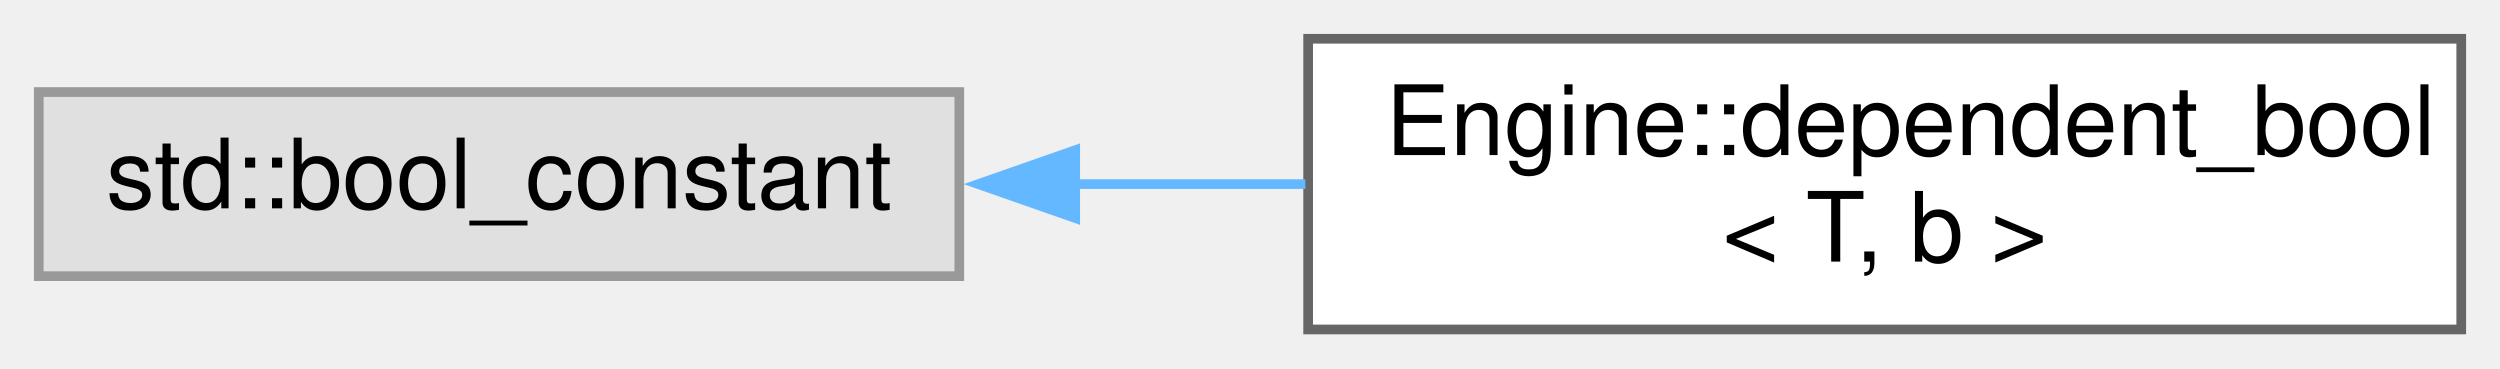
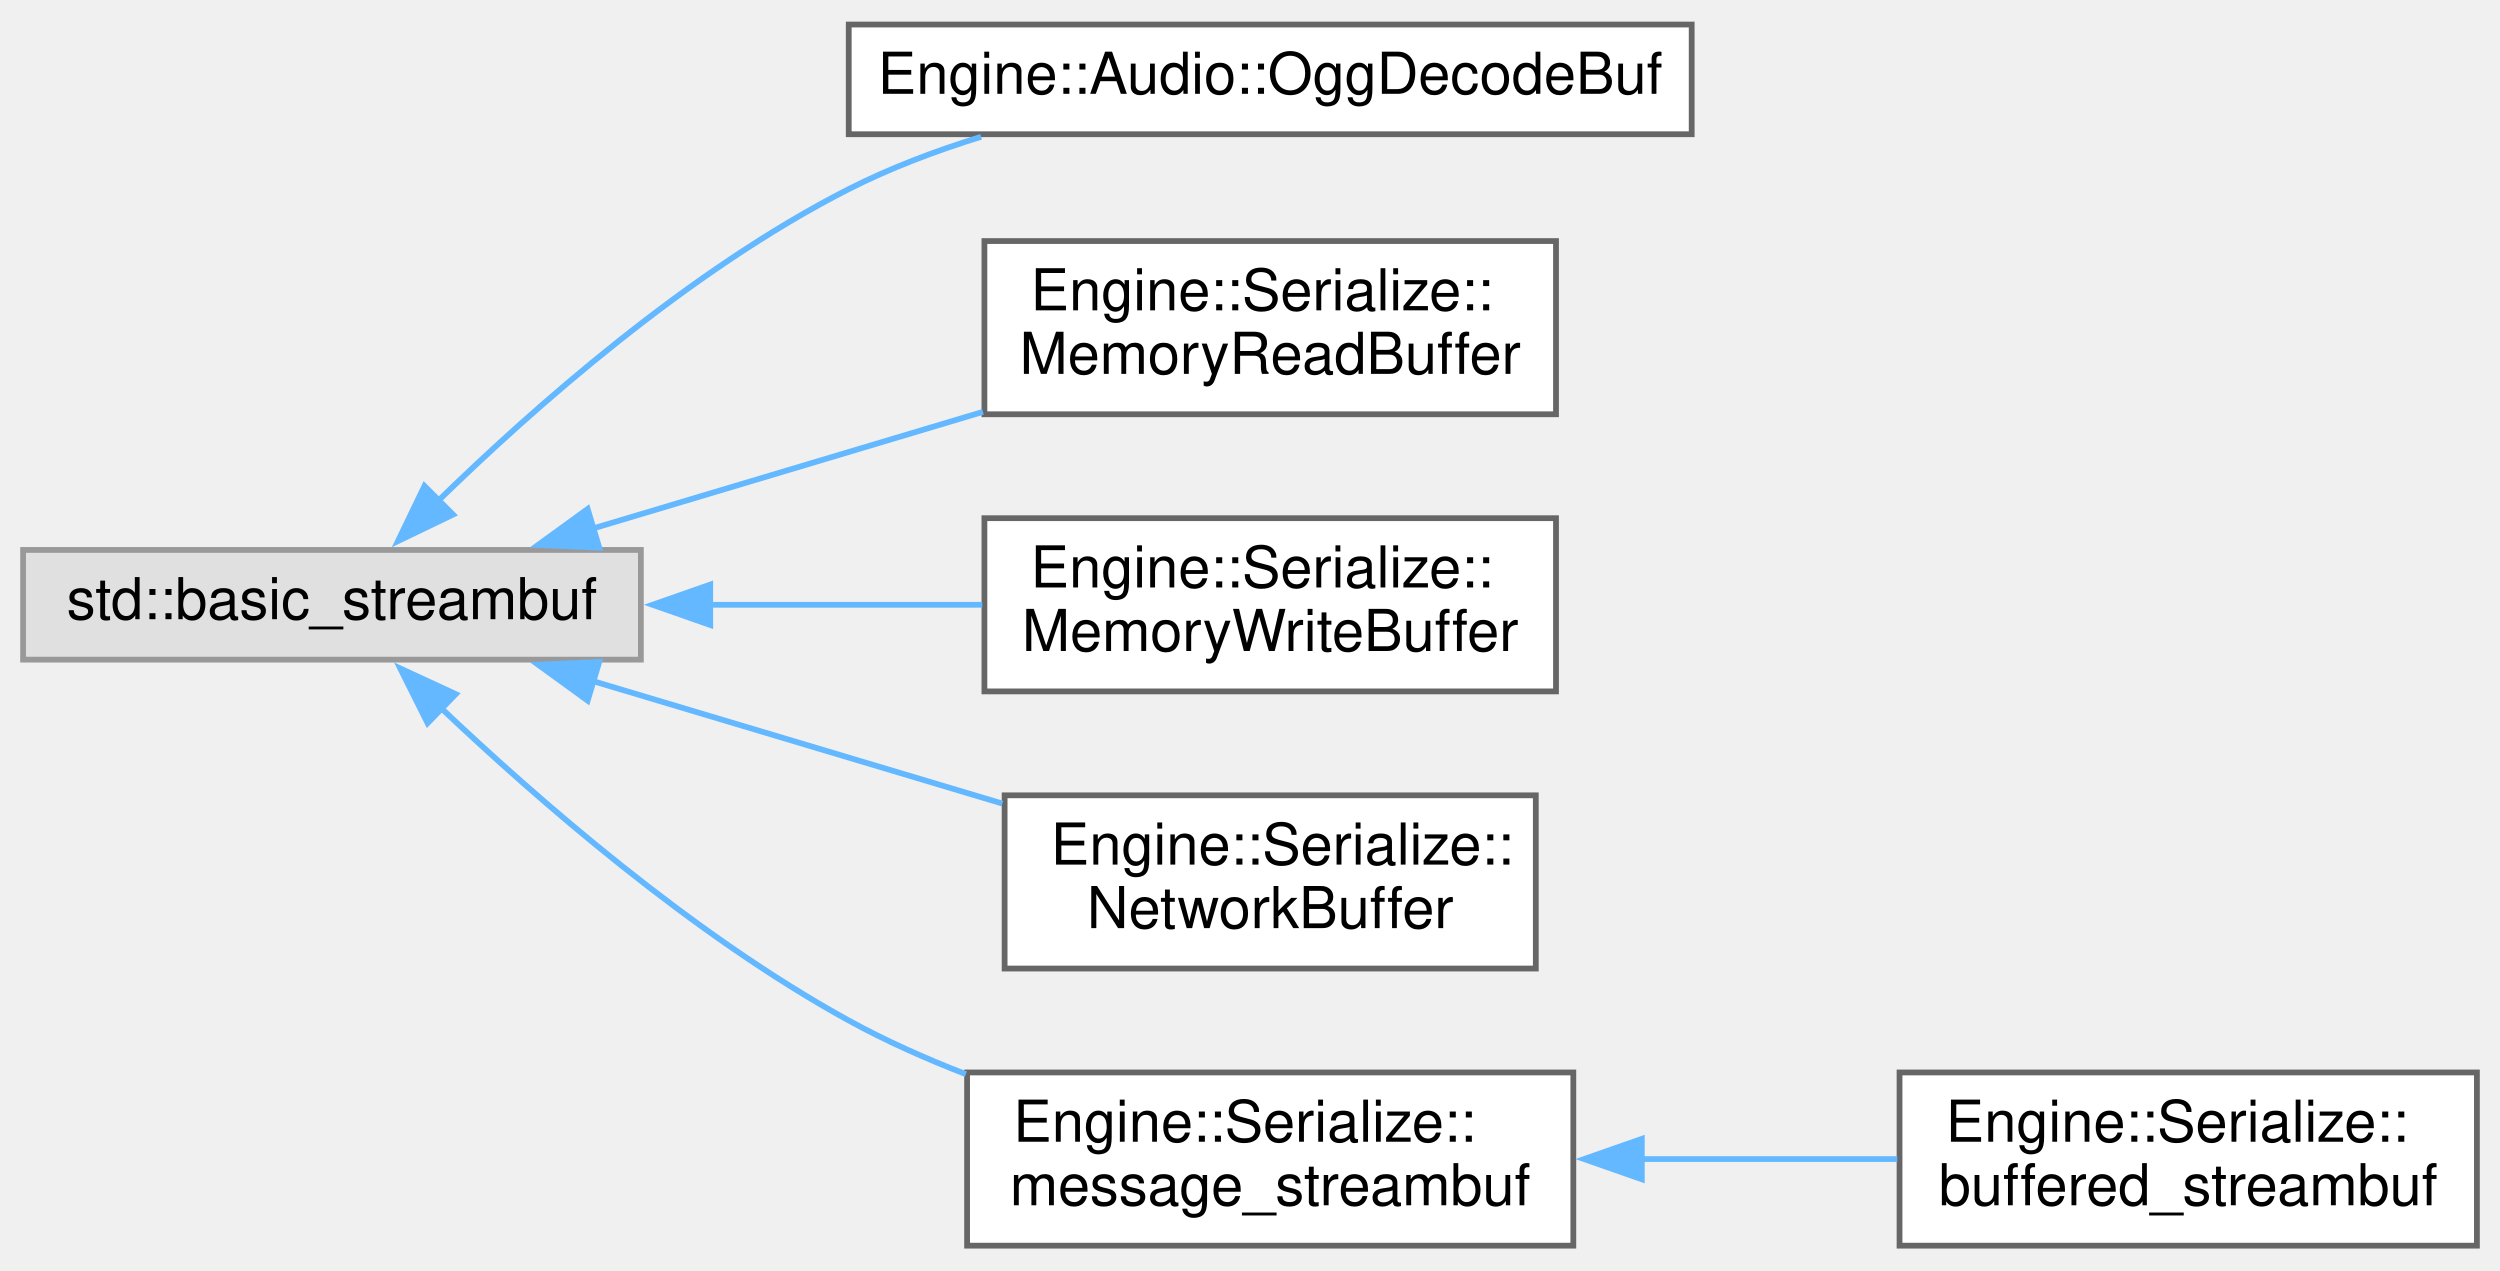
- <svg xmlns="http://www.w3.org/2000/svg" xmlns:xlink="http://www.w3.org/1999/xlink" width="258pt" height="38pt" viewBox="0.00 0.00 258.00 38.00">
-   <g id="graph0" class="graph" transform="scale(1 1) rotate(0) translate(4 34)">
+ <svg xmlns="http://www.w3.org/2000/svg" xmlns:xlink="http://www.w3.org/1999/xlink" width="433pt" height="220pt" viewBox="0.00 0.00 433.00 219.50">
+   <g id="graph0" class="graph" transform="scale(1 1) rotate(0) translate(4 215.5)">
    <g id="node1" class="node">
      <g id="a_node1">
        <a xlink:title=" ">
-           <polygon fill="#e0e0e0" stroke="#999999" points="95,-24.5 0,-24.5 0,-5.5 95,-5.5 95,-24.5" />
-           <text text-anchor="middle" x="47.5" y="-12.5" font-family="Helvetica,sans-Serif" font-size="10.00">std::bool_constant</text>
+           <polygon fill="#e0e0e0" stroke="#999999" points="107,-120.5 0,-120.5 0,-101.5 107,-101.5 107,-120.5" />
+           <text text-anchor="middle" x="53.5" y="-108.5" font-family="Helvetica,sans-Serif" font-size="10.00">std::basic_streambuf</text>
        </a>
      </g>
    </g>
    <g id="node2" class="node">
      <g id="a_node2">
-         <a xlink:href="struct_engine_1_1dependent__bool.html" target="_top" xlink:title=" ">
-           <polygon fill="white" stroke="#666666" points="250,-30 131,-30 131,0 250,0 250,-30" />
-           <text text-anchor="start" x="139" y="-18" font-family="Helvetica,sans-Serif" font-size="10.00">Engine::dependent_bool</text>
-           <text text-anchor="middle" x="190.5" y="-7" font-family="Helvetica,sans-Serif" font-size="10.00">&lt; T, b &gt;</text>
+         <a xlink:href="struct_engine_1_1_audio_1_1_ogg_decode_buf.html" target="_top" xlink:title=" ">
+           <polygon fill="white" stroke="#666666" points="289,-211.5 143,-211.5 143,-192.5 289,-192.5 289,-211.5" />
+           <text text-anchor="middle" x="216" y="-199.5" font-family="Helvetica,sans-Serif" font-size="10.00">Engine::Audio::OggDecodeBuf</text>
        </a>
      </g>
    </g>
    <g id="edge1" class="edge">
-       <path fill="none" stroke="#63b8ff" d="M106.82,-15C114.71,-15 122.81,-15 130.71,-15" />
-       <polygon fill="#63b8ff" stroke="#63b8ff" points="106.96,-11.5 96.96,-15 106.96,-18.5 106.96,-11.5" />
+       <path fill="none" stroke="#63b8ff" d="M71.63,-128.75C88.38,-145.11 115.34,-168.93 143,-183 150.14,-186.63 158.05,-189.62 165.93,-192.06" />
+       <polygon fill="#63b8ff" stroke="#63b8ff" points="74.47,-126.63 64.92,-122.03 69.52,-131.58 74.47,-126.63" />
+     </g>
+     <g id="node3" class="node">
+       <g id="a_node3">
+         <a xlink:href="struct_engine_1_1_serialize_1_1_memory_read_buffer.html" target="_top" xlink:title=" ">
+           <polygon fill="white" stroke="#666666" points="265.5,-174 166.5,-174 166.5,-144 265.5,-144 265.5,-174" />
+           <text text-anchor="start" x="174.5" y="-162" font-family="Helvetica,sans-Serif" font-size="10.00">Engine::Serialize::</text>
+           <text text-anchor="middle" x="216" y="-151" font-family="Helvetica,sans-Serif" font-size="10.00">MemoryReadBuffer</text>
+         </a>
+       </g>
+     </g>
+     <g id="edge2" class="edge">
+       <path fill="none" stroke="#63b8ff" d="M98.61,-124.19C119.58,-130.46 144.72,-137.98 166.25,-144.42" />
+       <polygon fill="#63b8ff" stroke="#63b8ff" points="99.79,-120.89 89.21,-121.38 97.78,-127.6 99.79,-120.89" />
+     </g>
+     <g id="node4" class="node">
+       <g id="a_node4">
+         <a xlink:href="struct_engine_1_1_serialize_1_1_memory_write_buffer.html" target="_top" xlink:title=" ">
+           <polygon fill="white" stroke="#666666" points="265.5,-126 166.5,-126 166.5,-96 265.5,-96 265.5,-126" />
+           <text text-anchor="start" x="174.5" y="-114" font-family="Helvetica,sans-Serif" font-size="10.00">Engine::Serialize::</text>
+           <text text-anchor="middle" x="216" y="-103" font-family="Helvetica,sans-Serif" font-size="10.00">MemoryWriteBuffer</text>
+         </a>
+       </g>
+     </g>
+     <g id="edge3" class="edge">
+       <path fill="none" stroke="#63b8ff" d="M118.8,-111C134.58,-111 151.21,-111 166.13,-111" />
+       <polygon fill="#63b8ff" stroke="#63b8ff" points="119.01,-107.5 109.01,-111 119.01,-114.5 119.01,-107.5" />
+     </g>
+     <g id="node5" class="node">
+       <g id="a_node5">
+         <a xlink:href="struct_engine_1_1_serialize_1_1_network_buffer.html" target="_top" xlink:title=" ">
+           <polygon fill="white" stroke="#666666" points="262,-78 170,-78 170,-48 262,-48 262,-78" />
+           <text text-anchor="start" x="178" y="-66" font-family="Helvetica,sans-Serif" font-size="10.00">Engine::Serialize::</text>
+           <text text-anchor="middle" x="216" y="-55" font-family="Helvetica,sans-Serif" font-size="10.00">NetworkBuffer</text>
+         </a>
+       </g>
+     </g>
+     <g id="edge4" class="edge">
+       <path fill="none" stroke="#63b8ff" d="M98.51,-97.84C120.6,-91.23 147.33,-83.24 169.61,-76.57" />
+       <polygon fill="#63b8ff" stroke="#63b8ff" points="97.78,-94.4 89.21,-100.62 99.79,-101.11 97.78,-94.4" />
+     </g>
+     <g id="node6" class="node">
+       <g id="a_node6">
+         <a xlink:href="struct_engine_1_1_serialize_1_1message__streambuf.html" target="_top" xlink:title=" ">
+           <polygon fill="white" stroke="#666666" points="268.5,-30 163.5,-30 163.5,0 268.5,0 268.5,-30" />
+           <text text-anchor="start" x="171.5" y="-18" font-family="Helvetica,sans-Serif" font-size="10.00">Engine::Serialize::</text>
+           <text text-anchor="middle" x="216" y="-7" font-family="Helvetica,sans-Serif" font-size="10.00">message_streambuf</text>
+         </a>
+       </g>
+     </g>
+     <g id="edge5" class="edge">
+       <path fill="none" stroke="#63b8ff" d="M72.12,-93.38C89.04,-77.31 115.95,-53.86 143,-39 149.35,-35.51 156.3,-32.41 163.29,-29.7" />
+       <polygon fill="#63b8ff" stroke="#63b8ff" points="70.06,-90.5 65.32,-99.98 74.94,-95.53 70.06,-90.5" />
+     </g>
+     <g id="node7" class="node">
+       <g id="a_node7">
+         <a xlink:href="struct_engine_1_1_serialize_1_1buffered__streambuf.html" target="_top" xlink:title=" ">
+           <polygon fill="white" stroke="#666666" points="425,-30 325,-30 325,0 425,0 425,-30" />
+           <text text-anchor="start" x="333" y="-18" font-family="Helvetica,sans-Serif" font-size="10.00">Engine::Serialize::</text>
+           <text text-anchor="middle" x="375" y="-7" font-family="Helvetica,sans-Serif" font-size="10.00">buffered_streambuf</text>
+         </a>
+       </g>
+     </g>
+     <g id="edge6" class="edge">
+       <path fill="none" stroke="#63b8ff" d="M280.01,-15C294.85,-15 310.46,-15 324.61,-15" />
+       <polygon fill="#63b8ff" stroke="#63b8ff" points="280.36,-11.5 270.36,-15 280.36,-18.5 280.36,-11.5" />
    </g>
  </g>
</svg>
